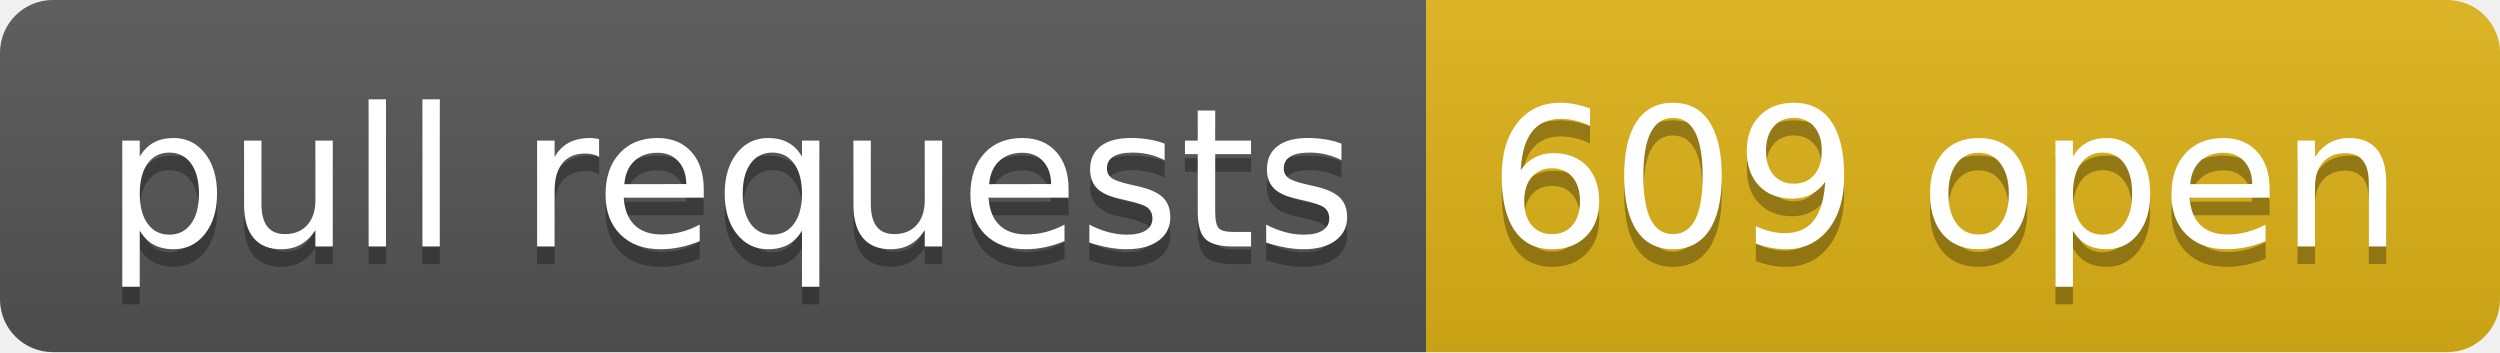
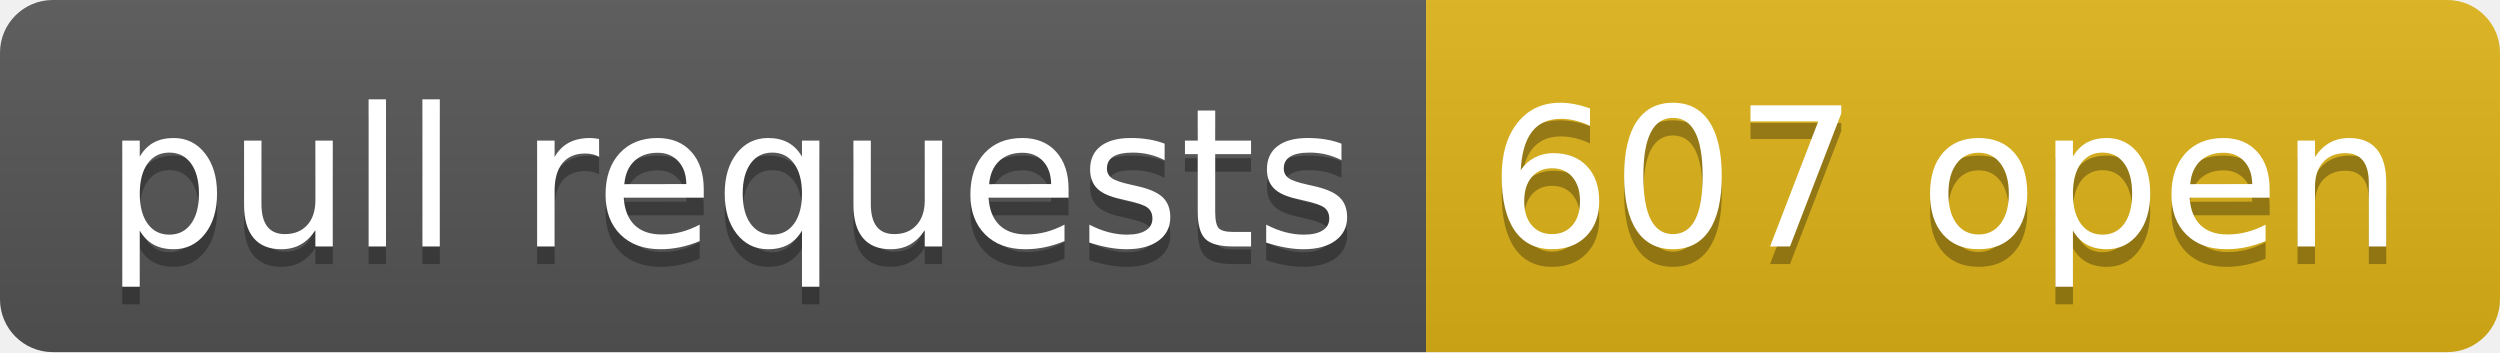
- <svg xmlns="http://www.w3.org/2000/svg" width="142" height="20" role="img" aria-label="pull requests: 609 open">
+ <svg xmlns="http://www.w3.org/2000/svg" width="142" height="20" role="img" aria-label="pull requests: 607 open">
  <linearGradient id="s" x2="0" y2="100%">
    <stop offset="0" stop-color="#bbb" stop-opacity=".1" />
    <stop offset="1" stop-opacity=".1" />
  </linearGradient>
  <clipPath id="r">
    <rect width="142" height="20" rx="3" fill="#fff" />
  </clipPath>
  <g clip-path="url(#r)">
    <rect width="81" height="20" fill="#555" />
    <rect x="81" width="61" height="20" fill="#dfb317" />
    <rect width="142" height="20" fill="url(#s)" />
  </g>
  <g fill="#fff" text-anchor="middle" font-family="Verdana,Geneva,DejaVu Sans,sans-serif" text-rendering="geometricPrecision" font-size="110">
    <text aria-hidden="true" x="415" y="150" fill="#010101" fill-opacity=".3" transform="scale(.1)" textLength="710">pull requests</text>
    <text x="415" y="140" transform="scale(.1)" fill="#fff" textLength="710">pull requests</text>
-     <text aria-hidden="true" x="1105" y="150" fill="#010101" fill-opacity=".3" transform="scale(.1)" textLength="510">609 open</text>
-     <text x="1105" y="140" transform="scale(.1)" fill="#fff" textLength="510">609 open</text>
+     <text aria-hidden="true" x="1105" y="150" fill="#010101" fill-opacity=".3" transform="scale(.1)" textLength="510">607 open</text>
+     <text x="1105" y="140" transform="scale(.1)" fill="#fff" textLength="510">607 open</text>
  </g>
</svg>
